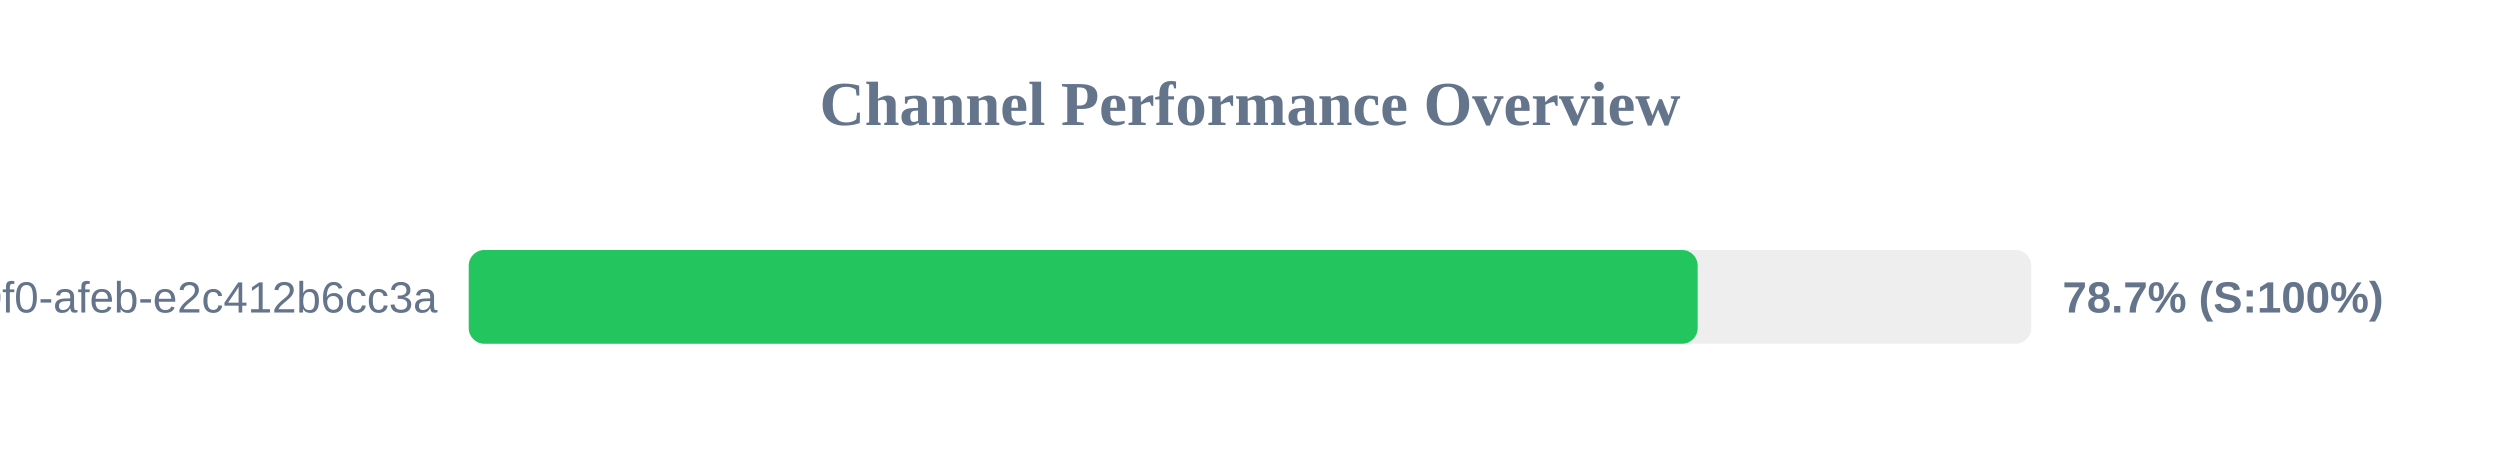
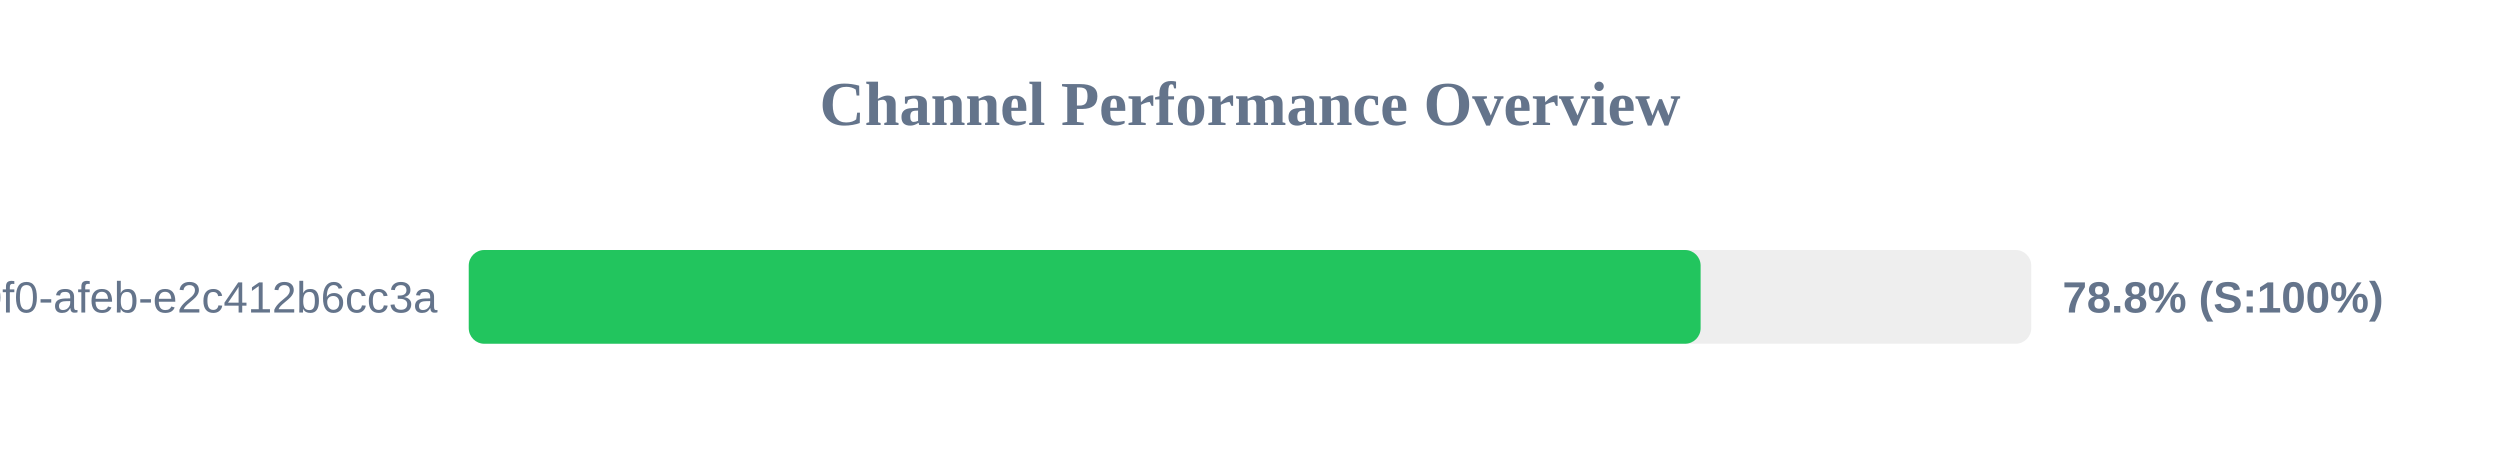
<svg xmlns="http://www.w3.org/2000/svg" width="800" height="150" version="1.1">
  <style>
        .row { font: 14px Arial; fill: #64748b; }
        .score { font: bold 14px Arial; fill: #64748b; }
    </style>
  <text x="400" y="40" text-anchor="middle" font-size="20px" font-weight="bold" fill="#64748b">Channel Performance Overview</text>
  <rect x="150" y="80" width="500" height="30" fill="#eee" rx="5" />
-   <rect x="150" y="80" width="393.25" height="30" fill="#22c55e" rx="5" />
+   <rect x="150" y="80" width="394.2" height="30" fill="#22c55e" rx="5" />
  <text x="140" y="100" text-anchor="end" class="row">?uuid=c6e02cd8-ce11-40f0-afeb-e2c412b6cc3a</text>
-   <text x="660" y="100" text-anchor="start" class="score">78.7% (S:100%)</text>
+   <text x="660" y="100" text-anchor="start" class="score">78.8% (S:100%)</text>
</svg>
